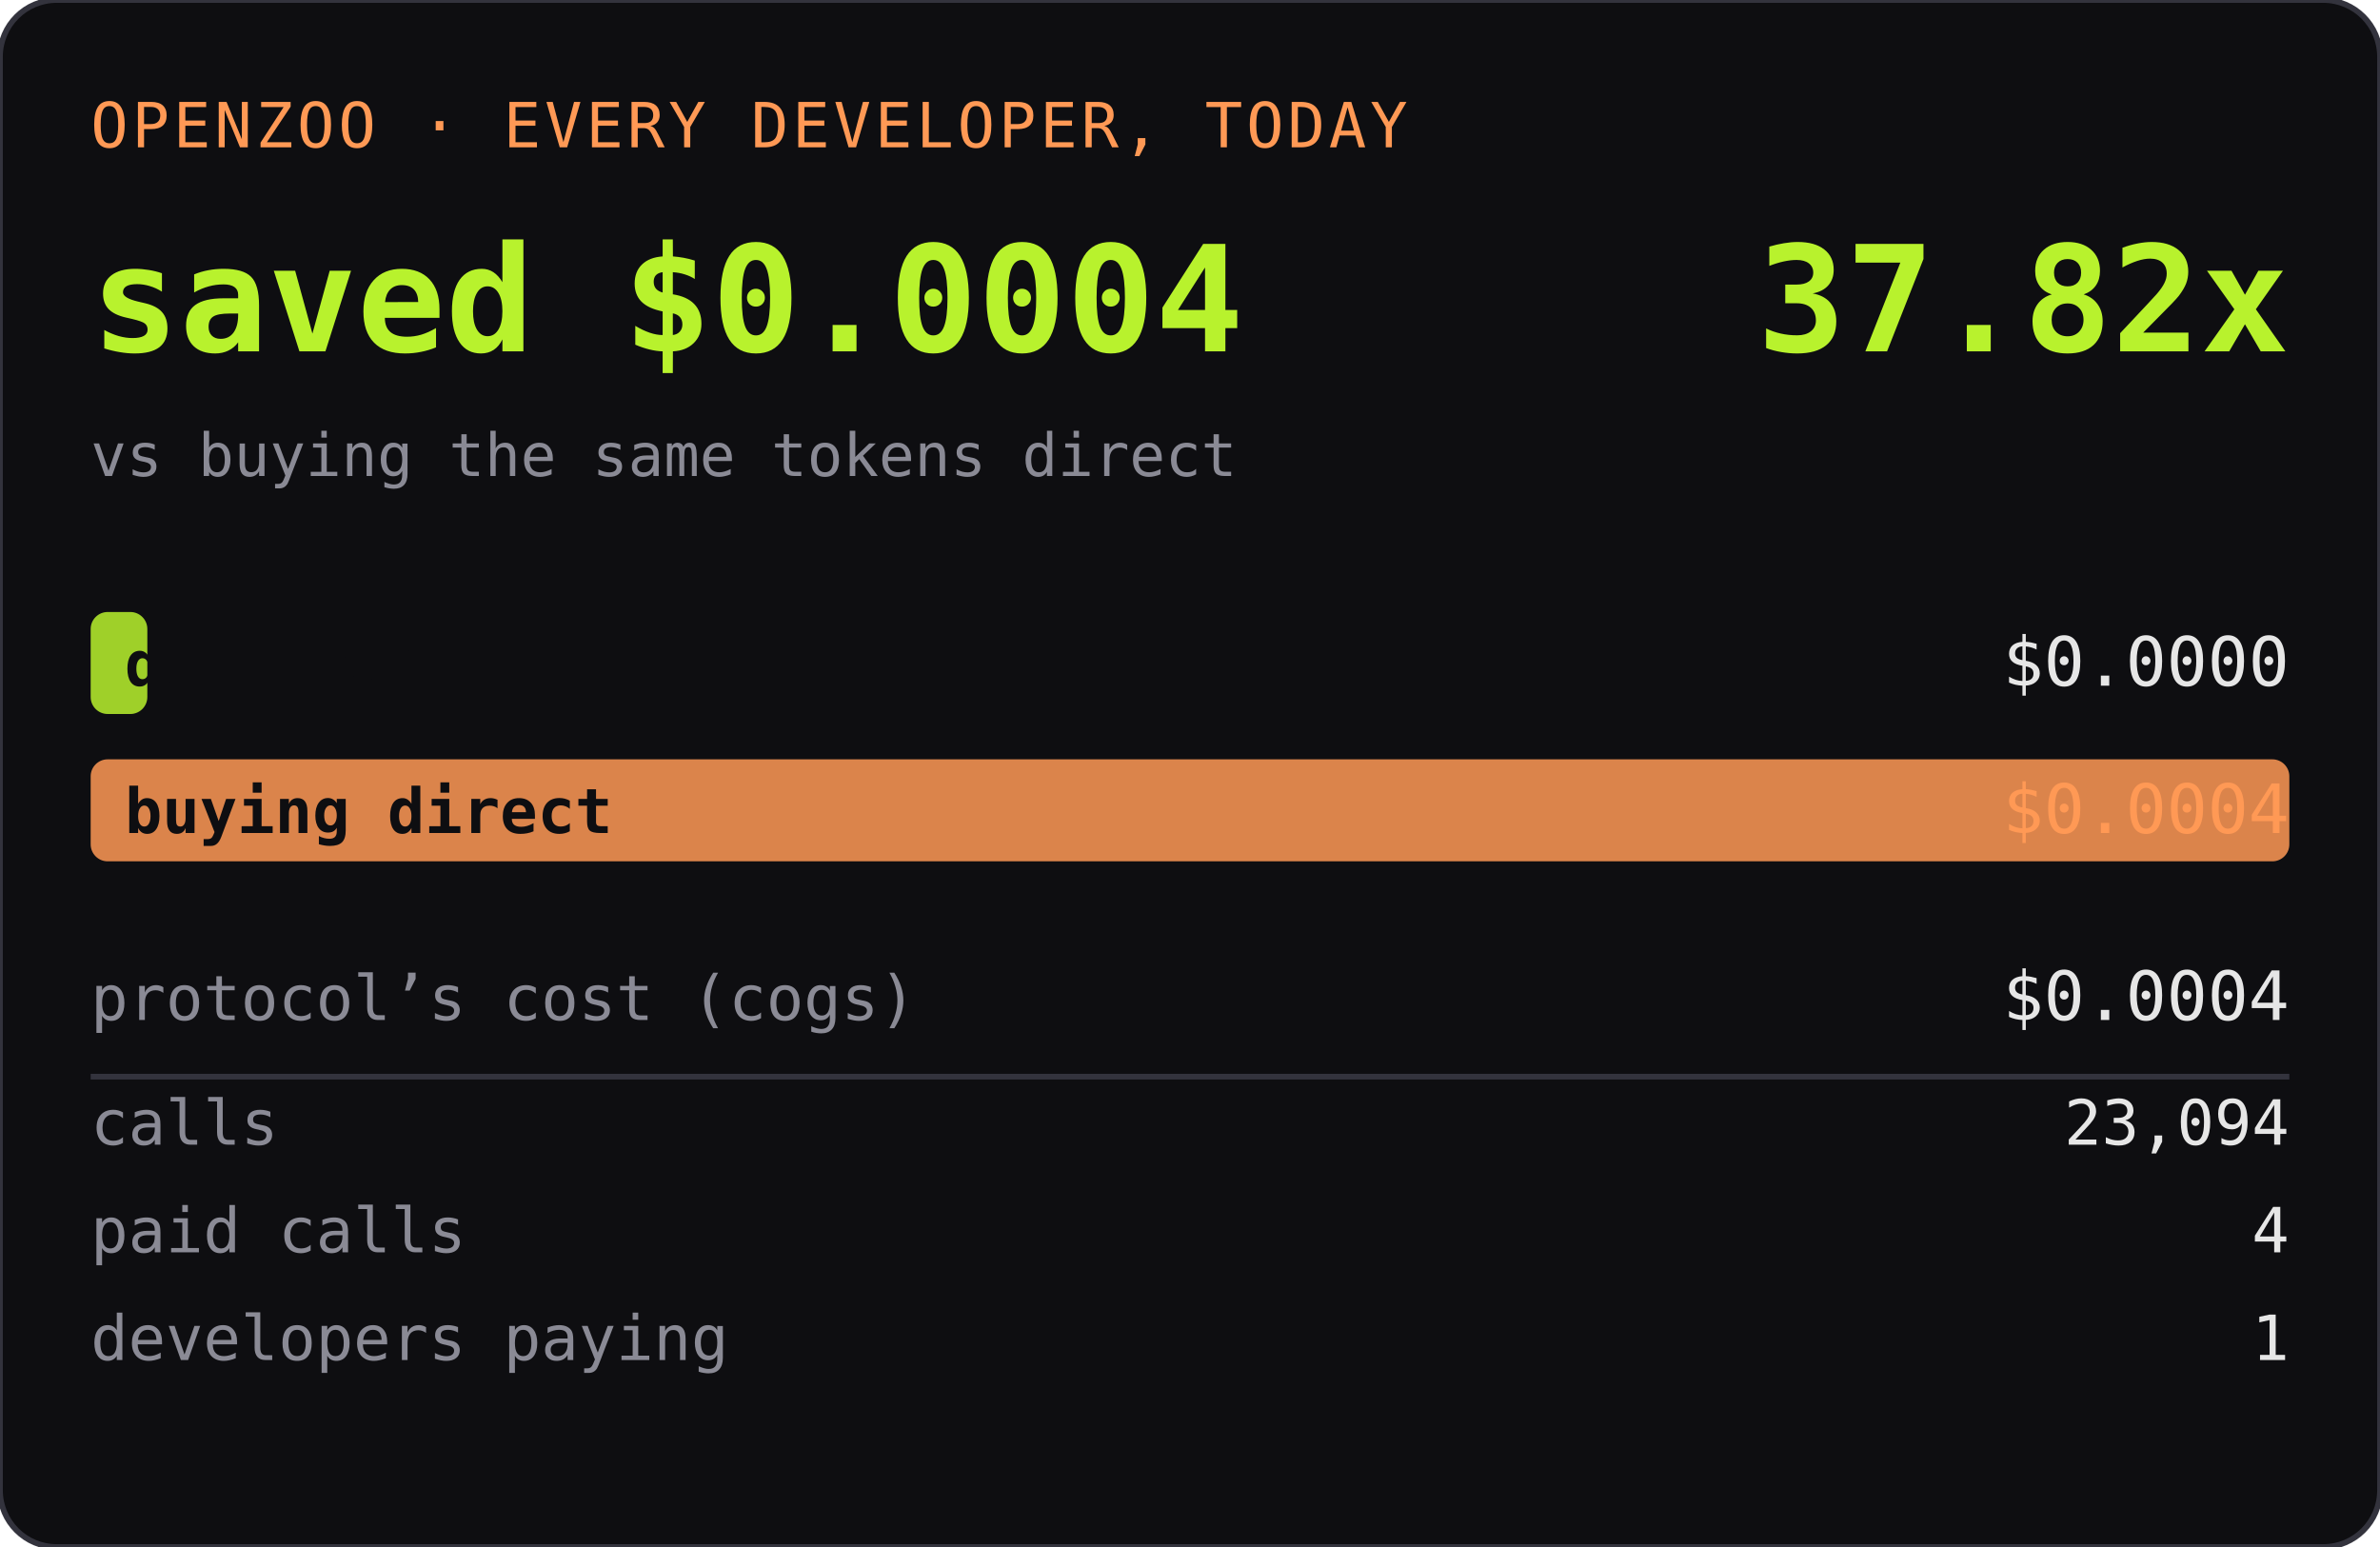
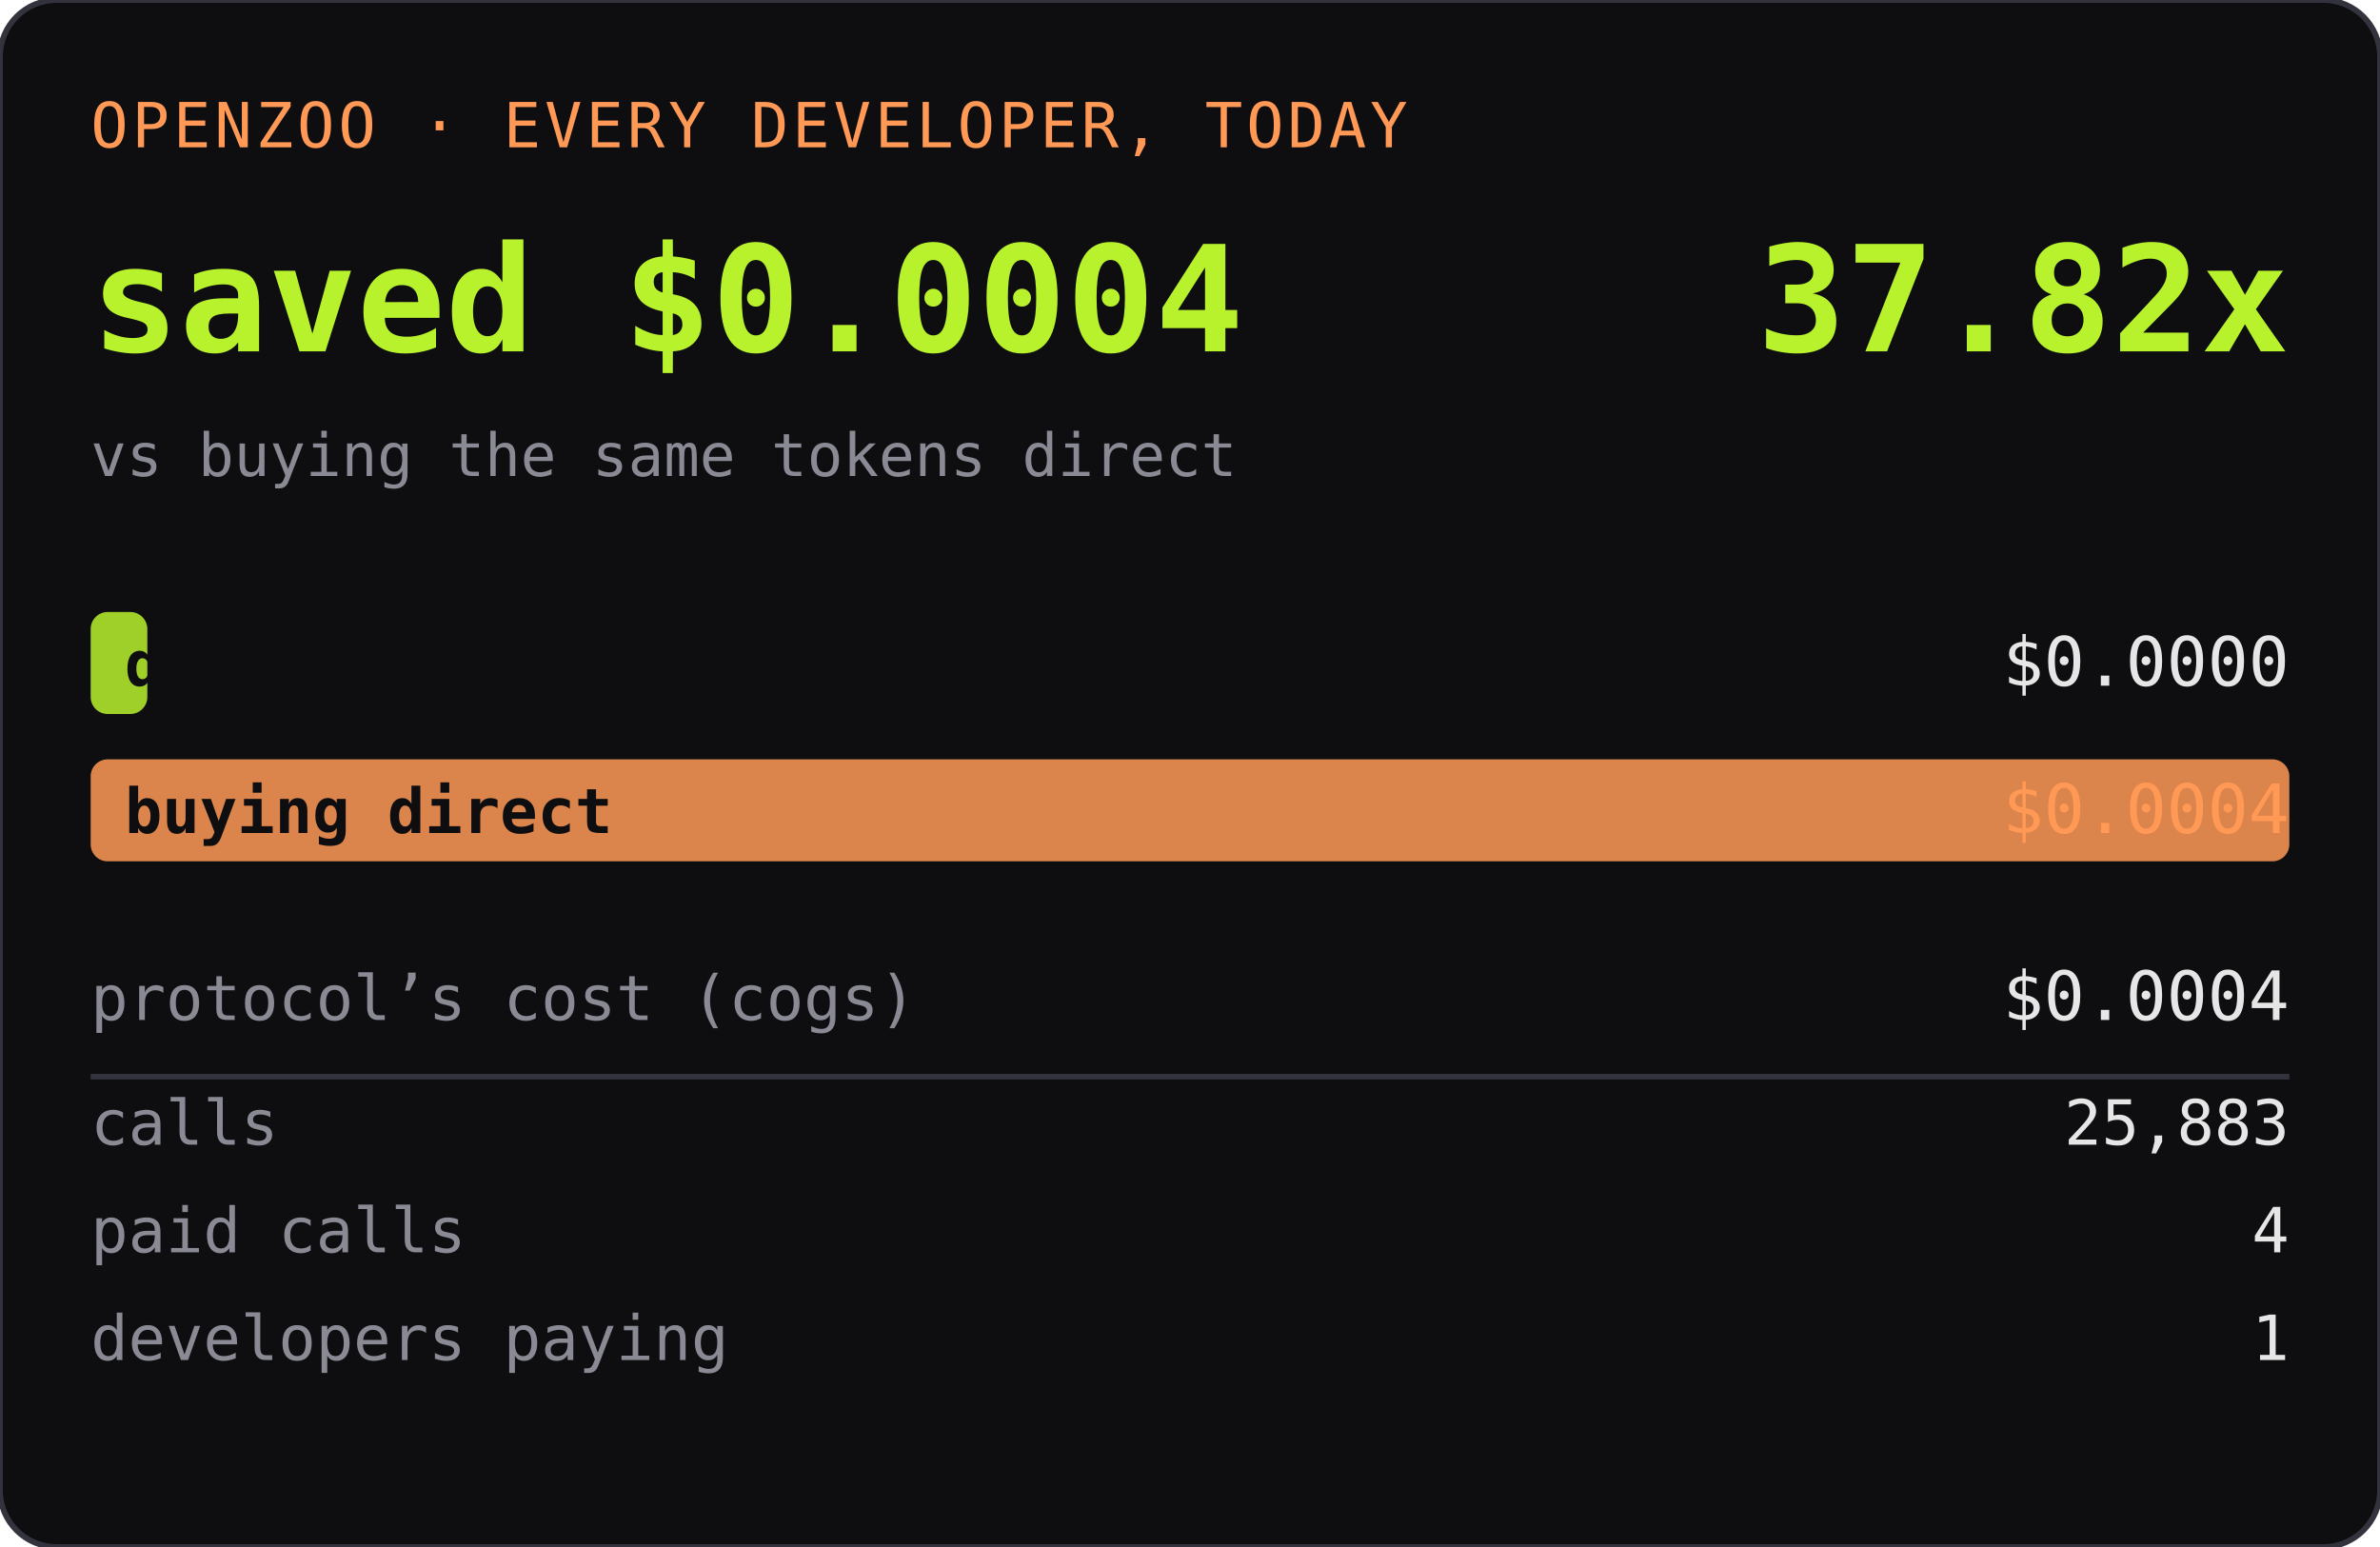
<svg xmlns="http://www.w3.org/2000/svg" width="420" height="273" role="img" aria-label="OPENZOO · EVERY DEVELOPER, TODAY">
  <rect width="420" height="273" rx="10" fill="#0e0e11" />
  <rect width="420" height="273" rx="10" fill="none" stroke="#33333d" />
  <text x="16" y="26" font-family="ui-monospace,SFMono-Regular,Menlo,monospace" font-size="11" fill="#ff9955" letter-spacing="0.06em">OPENZOO · EVERY DEVELOPER, TODAY</text>
  <text x="16" y="62" font-family="ui-monospace,SFMono-Regular,Menlo,monospace" font-size="26" font-weight="600" fill="#b8f22d">saved $0.0004</text>
  <text x="404" y="62" text-anchor="end" font-family="ui-monospace,SFMono-Regular,Menlo,monospace" font-size="26" font-weight="600" fill="#b8f22d">37.82x</text>
  <text x="16" y="84" font-family="ui-monospace,SFMono-Regular,Menlo,monospace" font-size="10.5" fill="#8a8a95">vs buying the same tokens direct</text>
  <rect x="16" y="108" width="10" height="18" rx="3" fill="#b8f22d" opacity="0.85" />
  <text x="22" y="121" font-family="ui-monospace,SFMono-Regular,Menlo,monospace" font-size="11" fill="#0e0e11" font-weight="600">dev spent</text>
  <text x="404" y="121" text-anchor="end" font-family="ui-monospace,SFMono-Regular,Menlo,monospace" font-size="12" fill="#e6e6e6">$0.0000</text>
  <rect x="16" y="134" width="388" height="18" rx="3" fill="#ff9955" opacity="0.85" />
  <text x="22" y="147" font-family="ui-monospace,SFMono-Regular,Menlo,monospace" font-size="11" fill="#0e0e11" font-weight="600">buying direct</text>
  <text x="404" y="147" text-anchor="end" font-family="ui-monospace,SFMono-Regular,Menlo,monospace" font-size="12" fill="#ff9955">$0.0004</text>
  <text x="16" y="180" font-family="ui-monospace,SFMono-Regular,Menlo,monospace" font-size="11" fill="#8a8a95">protocol’s cost (cogs)</text>
  <text x="404" y="180" text-anchor="end" font-family="ui-monospace,SFMono-Regular,Menlo,monospace" font-size="12" fill="#e6e6e6">$0.0004</text>
  <line x1="16" y1="190" x2="404" y2="190" stroke="#33333d" />
  <text x="16" y="202" font-family="ui-monospace,SFMono-Regular,Menlo,monospace" font-size="11" fill="#8a8a95">calls</text>
-   <text x="404" y="202" text-anchor="end" font-family="ui-monospace,SFMono-Regular,Menlo,monospace" font-size="11" fill="#e6e6e6">23,094</text>
+   <text x="404" y="202" text-anchor="end" font-family="ui-monospace,SFMono-Regular,Menlo,monospace" font-size="11" fill="#e6e6e6">25,883</text>
  <text x="16" y="221" font-family="ui-monospace,SFMono-Regular,Menlo,monospace" font-size="11" fill="#8a8a95">paid calls</text>
  <text x="404" y="221" text-anchor="end" font-family="ui-monospace,SFMono-Regular,Menlo,monospace" font-size="11" fill="#e6e6e6">4</text>
  <text x="16" y="240" font-family="ui-monospace,SFMono-Regular,Menlo,monospace" font-size="11" fill="#8a8a95">developers paying</text>
  <text x="404" y="240" text-anchor="end" font-family="ui-monospace,SFMono-Regular,Menlo,monospace" font-size="11" fill="#e6e6e6">1</text>
</svg>
